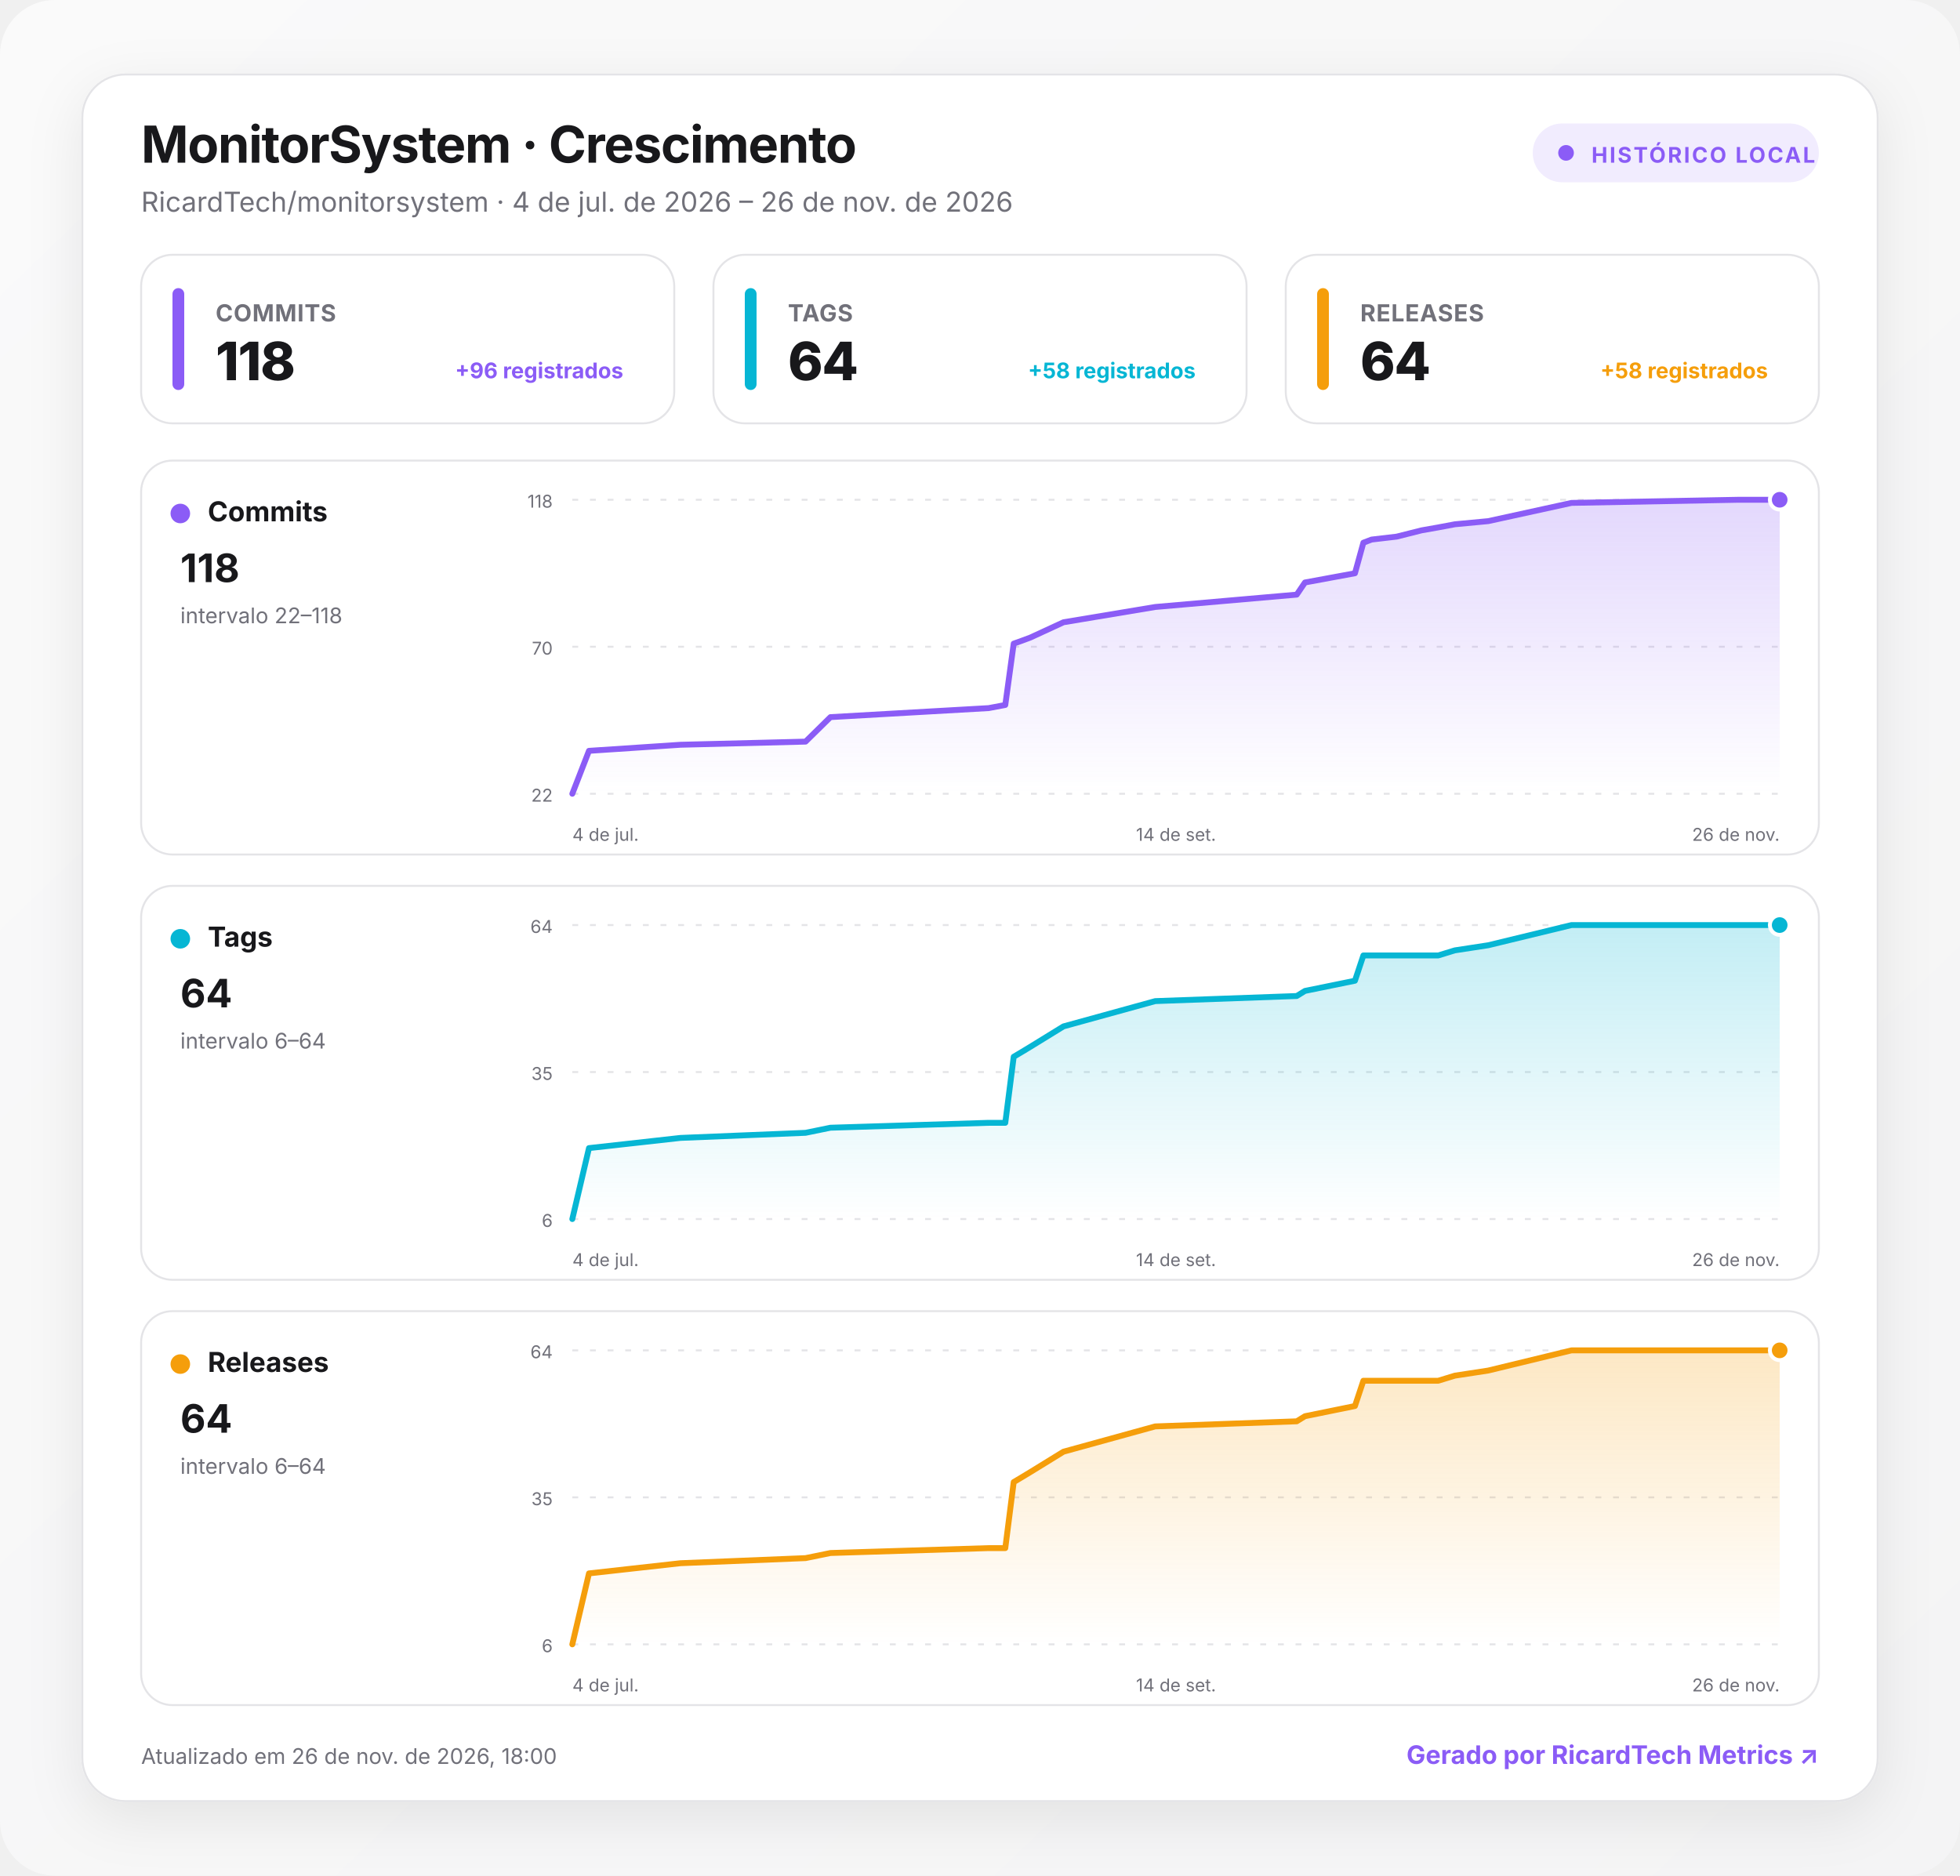
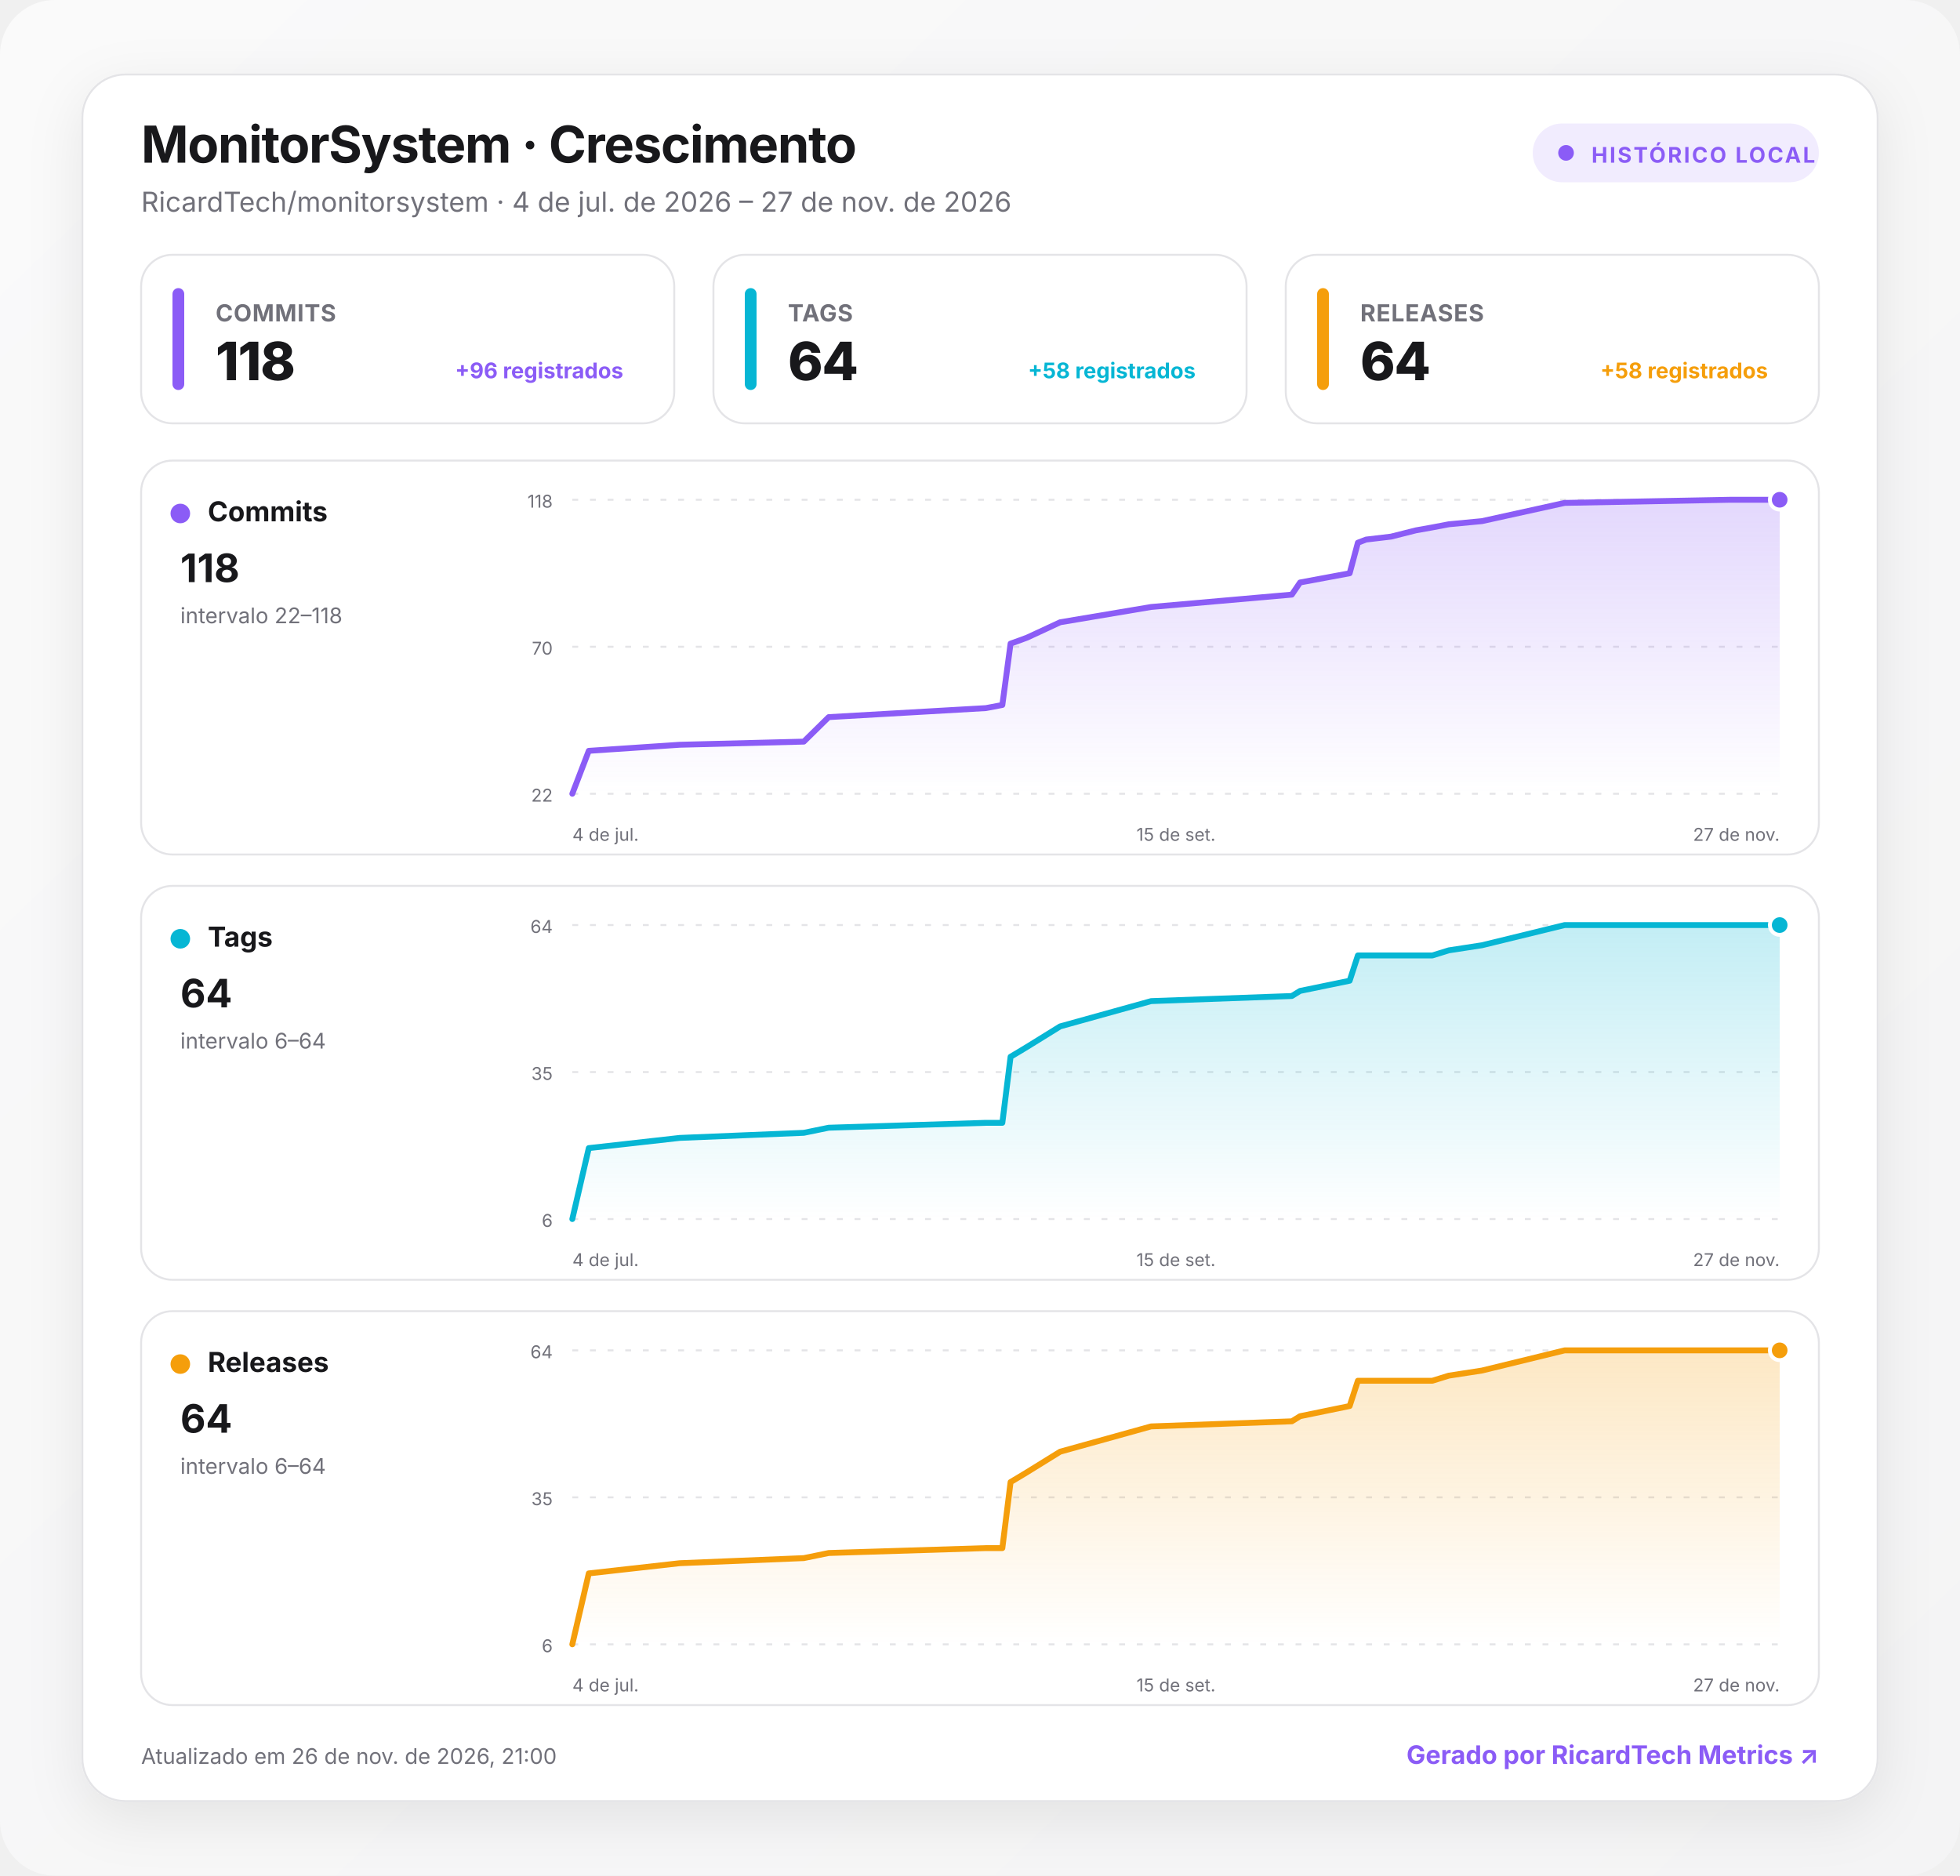
<svg xmlns="http://www.w3.org/2000/svg" width="1000" height="957" viewBox="0 0 1000 957" role="img" aria-labelledby="title desc">
  <defs>
    <linearGradient id="background" x1="0" y1="0" x2="1" y2="1">
      <stop offset="0" stop-color="#fafafa" />
      <stop offset="1" stop-color="#f4f4f5" />
    </linearGradient>
    <linearGradient id="fill-commits" x1="0" y1="0" x2="0" y2="1">
      <stop offset="0" stop-color="#8b5cf6" stop-opacity=".24" />
      <stop offset="1" stop-color="#8b5cf6" stop-opacity="0" />
    </linearGradient>
    <linearGradient id="fill-tags" x1="0" y1="0" x2="0" y2="1">
      <stop offset="0" stop-color="#06b6d4" stop-opacity=".24" />
      <stop offset="1" stop-color="#06b6d4" stop-opacity="0" />
    </linearGradient>
    <linearGradient id="fill-releases" x1="0" y1="0" x2="0" y2="1">
      <stop offset="0" stop-color="#f59e0b" stop-opacity=".24" />
      <stop offset="1" stop-color="#f59e0b" stop-opacity="0" />
    </linearGradient>
    <filter id="shadow" x="-10%" y="-10%" width="120%" height="130%">
      <feDropShadow dx="0" dy="8" stdDeviation="14" flood-color="#18181b" flood-opacity=".08" />
    </filter>
    <style>
      :root { color-scheme: light dark; }
      .bg { fill: url(#background); }
      .surface { fill: #ffffff; stroke: #e4e4e7; }
      .panel { fill: #ffffff; stroke: #e4e4e7; }
      .primary { fill: #18181b; }
      .secondary { fill: #71717a; }
      .grid { stroke: #e4e4e7; }
      text { font-family: Inter, ui-sans-serif, system-ui, -apple-system, BlinkMacSystemFont, "Segoe UI", Roboto, sans-serif; }
      @media (prefers-color-scheme: dark) {
        .bg { fill: #09090b; }
        .surface, .panel { fill: #111113; stroke: #27272a; }
        .primary { fill: #fafafa; }
        .secondary { fill: #a1a1aa; }
        .grid { stroke: #27272a; }
      }
    </style>
  </defs>
  <rect class="bg" width="1000" height="957" rx="28" />
  <g transform="translate(42 38)">
    <rect x="0" y="0" width="916" height="881" rx="22" class="surface" filter="url(#shadow)" />
    <text x="30" y="45" class="primary" font-size="26" font-weight="750" letter-spacing="-.5">MonitorSystem · Crescimento</text>
-     <text x="30" y="70" class="secondary" font-size="14">RicardTech/monitorsystem · 4 de jul. de 2026 – 26 de nov. de 2026</text>
+     <text x="30" y="70" class="secondary" font-size="14">RicardTech/monitorsystem · 4 de jul. de 2026 – 27 de nov. de 2026</text>
    <g transform="translate(740 25)">
      <rect width="146" height="30" rx="15" fill="#8b5cf6" fill-opacity=".12" />
      <circle cx="17" cy="15" r="4" fill="#8b5cf6" />
      <text x="30" y="20" fill="#8b5cf6" font-size="11" font-weight="700" letter-spacing="1">HISTÓRICO LOCAL</text>
    </g>
    <g transform="translate(30 92)">
      <rect width="272" height="86" rx="16" class="panel" />
      <rect x="16" y="17" width="6" height="52" rx="3" fill="#8b5cf6" />
      <text x="38" y="34" class="secondary" font-size="12" font-weight="650" letter-spacing=".3">COMMITS</text>
      <text x="38" y="64" class="primary" font-size="27" font-weight="760" letter-spacing="-.5">118</text>
      <text x="246" y="63" text-anchor="end" fill="#8b5cf6" font-size="11" font-weight="650">+96 registrados</text>
    </g>
    <g transform="translate(322 92)">
      <rect width="272" height="86" rx="16" class="panel" />
      <rect x="16" y="17" width="6" height="52" rx="3" fill="#06b6d4" />
      <text x="38" y="34" class="secondary" font-size="12" font-weight="650" letter-spacing=".3">TAGS</text>
      <text x="38" y="64" class="primary" font-size="27" font-weight="760" letter-spacing="-.5">64</text>
      <text x="246" y="63" text-anchor="end" fill="#06b6d4" font-size="11" font-weight="650">+58 registrados</text>
    </g>
    <g transform="translate(614 92)">
      <rect width="272" height="86" rx="16" class="panel" />
      <rect x="16" y="17" width="6" height="52" rx="3" fill="#f59e0b" />
      <text x="38" y="34" class="secondary" font-size="12" font-weight="650" letter-spacing=".3">RELEASES</text>
      <text x="38" y="64" class="primary" font-size="27" font-weight="760" letter-spacing="-.5">64</text>
      <text x="246" y="63" text-anchor="end" fill="#f59e0b" font-size="11" font-weight="650">+58 registrados</text>
    </g>
    <g transform="translate(30 197)">
      <rect width="856" height="201" rx="16" class="panel" />
      <circle cx="20" cy="27" r="5" fill="#8b5cf6" />
      <text x="34" y="31" class="primary" font-size="14" font-weight="700">Commits</text>
      <text x="20" y="62" class="primary" font-size="20" font-weight="750">118</text>
      <text x="20" y="83" class="secondary" font-size="11">intervalo 22–118</text>
      <line x1="220" x2="836" y1="20" y2="20" class="grid" stroke-width="1" stroke-dasharray="3 6" />
      <text x="210" y="24" text-anchor="end" class="secondary" font-size="9">118</text>
      <line x1="220" x2="836" y1="95" y2="95" class="grid" stroke-width="1" stroke-dasharray="3 6" />
      <text x="210" y="99" text-anchor="end" class="secondary" font-size="9">70</text>
      <line x1="220" x2="836" y1="170" y2="170" class="grid" stroke-width="1" stroke-dasharray="3 6" />
      <text x="210" y="174" text-anchor="end" class="secondary" font-size="9">22</text>
-       <path d="M220 170 L228.5 148.1 L275.2 145 L339 143.4 L351.7 130.9 L432.4 126.3 L440.9 124.7 L445.2 93.4 L449.4 91.9 L453.7 90.3 L470.6 82.5 L517.4 74.7 L589.6 68.4 L593.8 62.2 L619.3 57.5 L623.6 41.9 L627.8 40.3 L640.6 38.8 L653.3 35.6 L661.8 34.1 L670.3 32.5 L687.3 30.9 L729.8 21.6 L814.8 20 L836 20 L836 170 L220 170 Z" fill="url(#fill-commits)" />
-       <path d="M220 170 L228.5 148.1 L275.2 145 L339 143.4 L351.7 130.9 L432.4 126.3 L440.9 124.7 L445.2 93.4 L449.4 91.9 L453.7 90.3 L470.6 82.5 L517.4 74.7 L589.6 68.4 L593.8 62.2 L619.3 57.5 L623.6 41.9 L627.8 40.3 L640.6 38.8 L653.3 35.6 L661.8 34.1 L670.3 32.5 L687.3 30.9 L729.8 21.6 L814.8 20 L836 20" fill="none" stroke="#8b5cf6" stroke-width="3" stroke-linecap="round" stroke-linejoin="round" />
+       <path d="M220 170 L228.4 148.1 L274.8 145 L338.1 143.4 L350.8 130.9 L431 126.3 L439.4 124.7 L443.6 93.4 L447.8 91.9 L452.1 90.3 L468.9 82.5 L515.3 74.7 L587.1 68.4 L591.3 62.2 L616.6 57.5 L620.8 41.9 L625 40.3 L637.7 38.8 L650.4 35.6 L658.8 34.1 L667.2 32.5 L684.1 30.9 L726.3 21.6 L810.7 20 L836 20 L836 170 L220 170 Z" fill="url(#fill-commits)" />
+       <path d="M220 170 L228.4 148.1 L274.8 145 L338.1 143.4 L350.8 130.9 L431 126.3 L439.4 124.7 L443.6 93.4 L447.8 91.9 L452.1 90.3 L468.9 82.5 L515.3 74.7 L587.1 68.4 L591.3 62.2 L616.6 57.5 L620.8 41.9 L625 40.3 L637.7 38.8 L650.4 35.6 L658.8 34.1 L667.2 32.5 L684.1 30.9 L726.3 21.6 L810.7 20 L836 20" fill="none" stroke="#8b5cf6" stroke-width="3" stroke-linecap="round" stroke-linejoin="round" />
      <circle cx="836" cy="20" r="5" fill="#8b5cf6" stroke="#fff" stroke-width="2" />
      <text x="220" y="194" text-anchor="start" class="secondary" font-size="9">4 de jul.</text>
-       <text x="528" y="194" text-anchor="middle" class="secondary" font-size="9">14 de set.</text>
-       <text x="836" y="194" text-anchor="end" class="secondary" font-size="9">26 de nov.</text>
+       <text x="528" y="194" text-anchor="middle" class="secondary" font-size="9">15 de set.</text>
+       <text x="836" y="194" text-anchor="end" class="secondary" font-size="9">27 de nov.</text>
    </g>
    <g transform="translate(30 414)">
      <rect width="856" height="201" rx="16" class="panel" />
      <circle cx="20" cy="27" r="5" fill="#06b6d4" />
      <text x="34" y="31" class="primary" font-size="14" font-weight="700">Tags</text>
      <text x="20" y="62" class="primary" font-size="20" font-weight="750">64</text>
      <text x="20" y="83" class="secondary" font-size="11">intervalo 6–64</text>
      <line x1="220" x2="836" y1="20" y2="20" class="grid" stroke-width="1" stroke-dasharray="3 6" />
      <text x="210" y="24" text-anchor="end" class="secondary" font-size="9">64</text>
      <line x1="220" x2="836" y1="95" y2="95" class="grid" stroke-width="1" stroke-dasharray="3 6" />
      <text x="210" y="99" text-anchor="end" class="secondary" font-size="9">35</text>
      <line x1="220" x2="836" y1="170" y2="170" class="grid" stroke-width="1" stroke-dasharray="3 6" />
      <text x="210" y="174" text-anchor="end" class="secondary" font-size="9">6</text>
-       <path d="M220 170 L228.5 133.8 L275.2 128.6 L339 126 L351.7 123.4 L432.4 120.9 L440.9 120.9 L445.2 87.2 L449.4 84.7 L453.7 82.1 L470.6 71.7 L517.4 58.8 L589.6 56.2 L593.8 53.6 L619.3 48.4 L623.6 35.5 L627.8 35.5 L640.6 35.5 L653.3 35.5 L661.8 35.5 L670.3 32.9 L687.3 30.3 L729.8 20 L814.8 20 L836 20 L836 170 L220 170 Z" fill="url(#fill-tags)" />
-       <path d="M220 170 L228.5 133.8 L275.2 128.6 L339 126 L351.7 123.4 L432.4 120.9 L440.9 120.9 L445.2 87.2 L449.4 84.7 L453.7 82.1 L470.6 71.7 L517.4 58.8 L589.6 56.2 L593.8 53.6 L619.3 48.4 L623.6 35.5 L627.8 35.5 L640.6 35.5 L653.3 35.5 L661.8 35.5 L670.3 32.9 L687.3 30.3 L729.8 20 L814.8 20 L836 20" fill="none" stroke="#06b6d4" stroke-width="3" stroke-linecap="round" stroke-linejoin="round" />
+       <path d="M220 170 L228.4 133.8 L274.8 128.6 L338.1 126 L350.8 123.4 L431 120.9 L439.4 120.9 L443.6 87.2 L447.8 84.7 L452.1 82.1 L468.9 71.7 L515.3 58.8 L587.1 56.2 L591.3 53.6 L616.6 48.4 L620.8 35.5 L625 35.5 L637.7 35.5 L650.4 35.5 L658.8 35.5 L667.2 32.9 L684.1 30.3 L726.3 20 L810.7 20 L836 20 L836 170 L220 170 Z" fill="url(#fill-tags)" />
+       <path d="M220 170 L228.4 133.8 L274.8 128.6 L338.1 126 L350.8 123.4 L431 120.9 L439.4 120.9 L443.6 87.2 L447.8 84.7 L452.1 82.1 L468.9 71.7 L515.3 58.8 L587.1 56.2 L591.3 53.6 L616.6 48.4 L620.8 35.5 L625 35.5 L637.7 35.5 L650.4 35.5 L658.8 35.5 L667.2 32.9 L684.1 30.3 L726.3 20 L810.7 20 L836 20" fill="none" stroke="#06b6d4" stroke-width="3" stroke-linecap="round" stroke-linejoin="round" />
      <circle cx="836" cy="20" r="5" fill="#06b6d4" stroke="#fff" stroke-width="2" />
      <text x="220" y="194" text-anchor="start" class="secondary" font-size="9">4 de jul.</text>
-       <text x="528" y="194" text-anchor="middle" class="secondary" font-size="9">14 de set.</text>
-       <text x="836" y="194" text-anchor="end" class="secondary" font-size="9">26 de nov.</text>
+       <text x="528" y="194" text-anchor="middle" class="secondary" font-size="9">15 de set.</text>
+       <text x="836" y="194" text-anchor="end" class="secondary" font-size="9">27 de nov.</text>
    </g>
    <g transform="translate(30 631)">
      <rect width="856" height="201" rx="16" class="panel" />
      <circle cx="20" cy="27" r="5" fill="#f59e0b" />
      <text x="34" y="31" class="primary" font-size="14" font-weight="700">Releases</text>
      <text x="20" y="62" class="primary" font-size="20" font-weight="750">64</text>
      <text x="20" y="83" class="secondary" font-size="11">intervalo 6–64</text>
      <line x1="220" x2="836" y1="20" y2="20" class="grid" stroke-width="1" stroke-dasharray="3 6" />
      <text x="210" y="24" text-anchor="end" class="secondary" font-size="9">64</text>
      <line x1="220" x2="836" y1="95" y2="95" class="grid" stroke-width="1" stroke-dasharray="3 6" />
      <text x="210" y="99" text-anchor="end" class="secondary" font-size="9">35</text>
      <line x1="220" x2="836" y1="170" y2="170" class="grid" stroke-width="1" stroke-dasharray="3 6" />
      <text x="210" y="174" text-anchor="end" class="secondary" font-size="9">6</text>
-       <path d="M220 170 L228.5 133.8 L275.2 128.6 L339 126 L351.7 123.4 L432.4 120.9 L440.9 120.9 L445.2 87.2 L449.4 84.7 L453.7 82.1 L470.6 71.7 L517.4 58.8 L589.6 56.2 L593.8 53.6 L619.3 48.4 L623.6 35.5 L627.8 35.5 L640.6 35.5 L653.3 35.5 L661.8 35.5 L670.3 32.9 L687.3 30.3 L729.8 20 L814.8 20 L836 20 L836 170 L220 170 Z" fill="url(#fill-releases)" />
-       <path d="M220 170 L228.5 133.8 L275.2 128.6 L339 126 L351.7 123.4 L432.4 120.9 L440.9 120.9 L445.2 87.2 L449.4 84.7 L453.7 82.1 L470.6 71.7 L517.4 58.8 L589.6 56.2 L593.8 53.6 L619.3 48.4 L623.6 35.5 L627.8 35.5 L640.6 35.5 L653.3 35.5 L661.8 35.5 L670.3 32.9 L687.3 30.3 L729.8 20 L814.8 20 L836 20" fill="none" stroke="#f59e0b" stroke-width="3" stroke-linecap="round" stroke-linejoin="round" />
+       <path d="M220 170 L228.4 133.8 L274.8 128.6 L338.1 126 L350.8 123.4 L431 120.9 L439.4 120.9 L443.6 87.2 L447.8 84.7 L452.1 82.1 L468.9 71.7 L515.3 58.8 L587.1 56.2 L591.3 53.6 L616.6 48.4 L620.8 35.5 L625 35.5 L637.7 35.5 L650.4 35.5 L658.8 35.5 L667.2 32.9 L684.1 30.3 L726.3 20 L810.7 20 L836 20 L836 170 L220 170 Z" fill="url(#fill-releases)" />
+       <path d="M220 170 L228.4 133.8 L274.8 128.6 L338.1 126 L350.8 123.4 L431 120.9 L439.4 120.9 L443.6 87.2 L447.8 84.7 L452.1 82.1 L468.9 71.7 L515.3 58.8 L587.1 56.2 L591.3 53.6 L616.6 48.4 L620.8 35.5 L625 35.5 L637.7 35.5 L650.4 35.5 L658.8 35.5 L667.2 32.9 L684.1 30.3 L726.3 20 L810.7 20 L836 20" fill="none" stroke="#f59e0b" stroke-width="3" stroke-linecap="round" stroke-linejoin="round" />
      <circle cx="836" cy="20" r="5" fill="#f59e0b" stroke="#fff" stroke-width="2" />
      <text x="220" y="194" text-anchor="start" class="secondary" font-size="9">4 de jul.</text>
-       <text x="528" y="194" text-anchor="middle" class="secondary" font-size="9">14 de set.</text>
-       <text x="836" y="194" text-anchor="end" class="secondary" font-size="9">26 de nov.</text>
+       <text x="528" y="194" text-anchor="middle" class="secondary" font-size="9">15 de set.</text>
+       <text x="836" y="194" text-anchor="end" class="secondary" font-size="9">27 de nov.</text>
    </g>
-     <text x="30" y="862" class="secondary" font-size="11">Atualizado em 26 de nov. de 2026, 18:00</text>
+     <text x="30" y="862" class="secondary" font-size="11">Atualizado em 26 de nov. de 2026, 21:00</text>
    <a href="https://git.ricardtech.top/RicardTech/ricardtech-metrics" target="_blank" aria-label="Abrir projeto RicardTech Metrics">
      <text x="886" y="862" fill="#8b5cf6" text-anchor="end" font-size="13" font-weight="700">Gerado por RicardTech Metrics ↗</text>
    </a>
  </g>
</svg>
